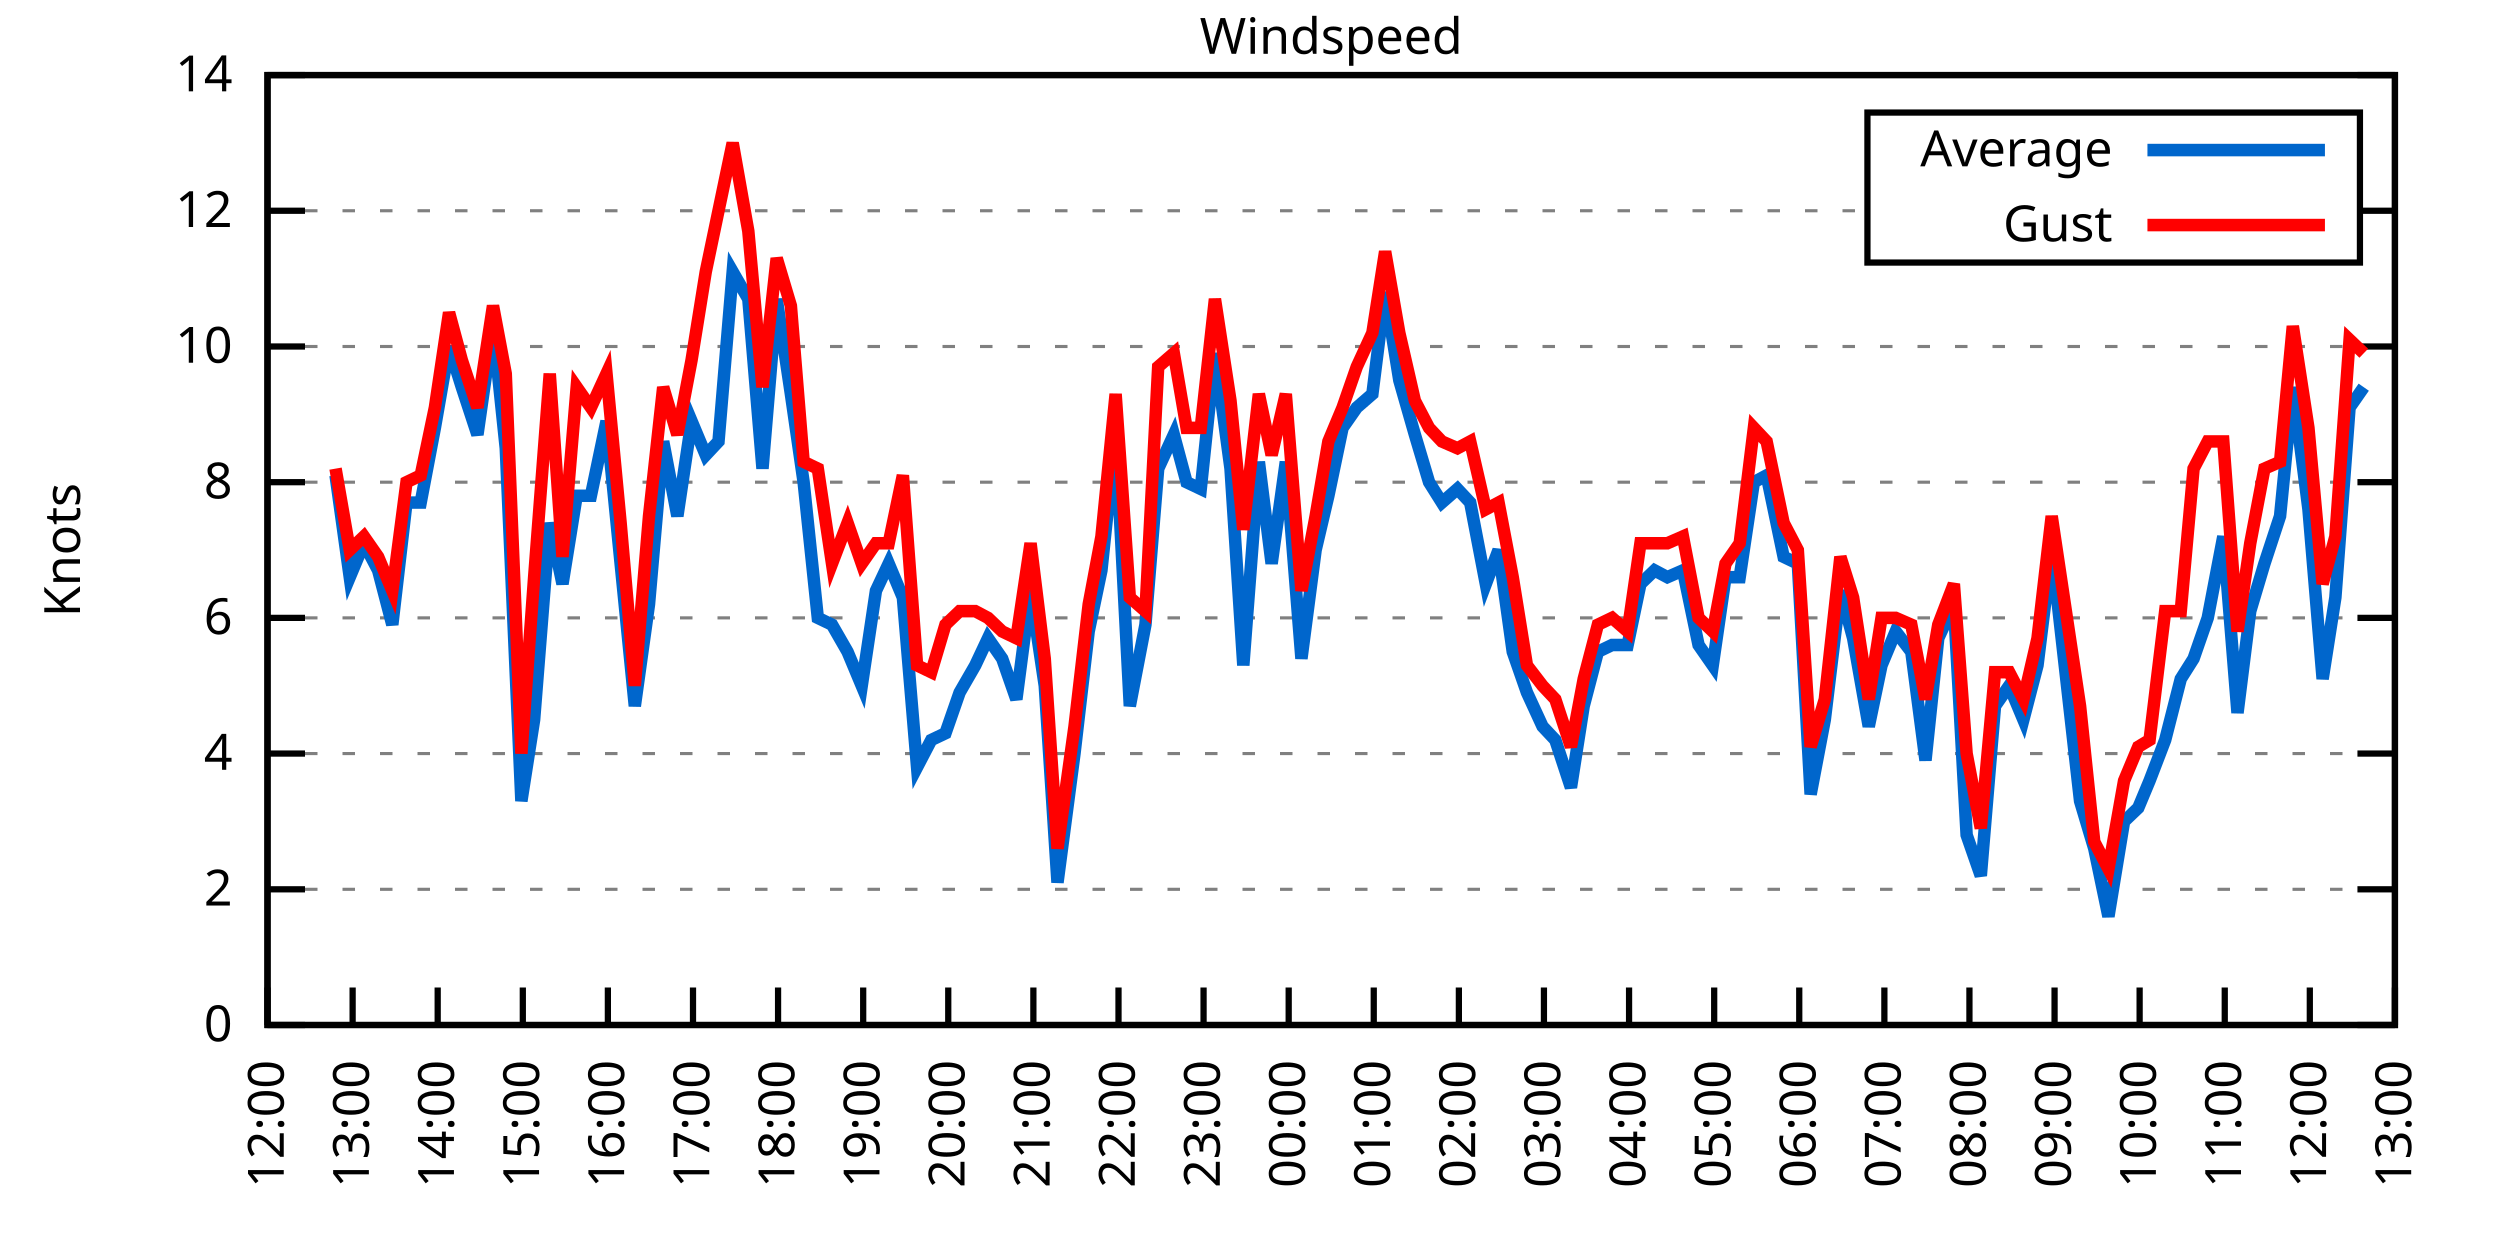
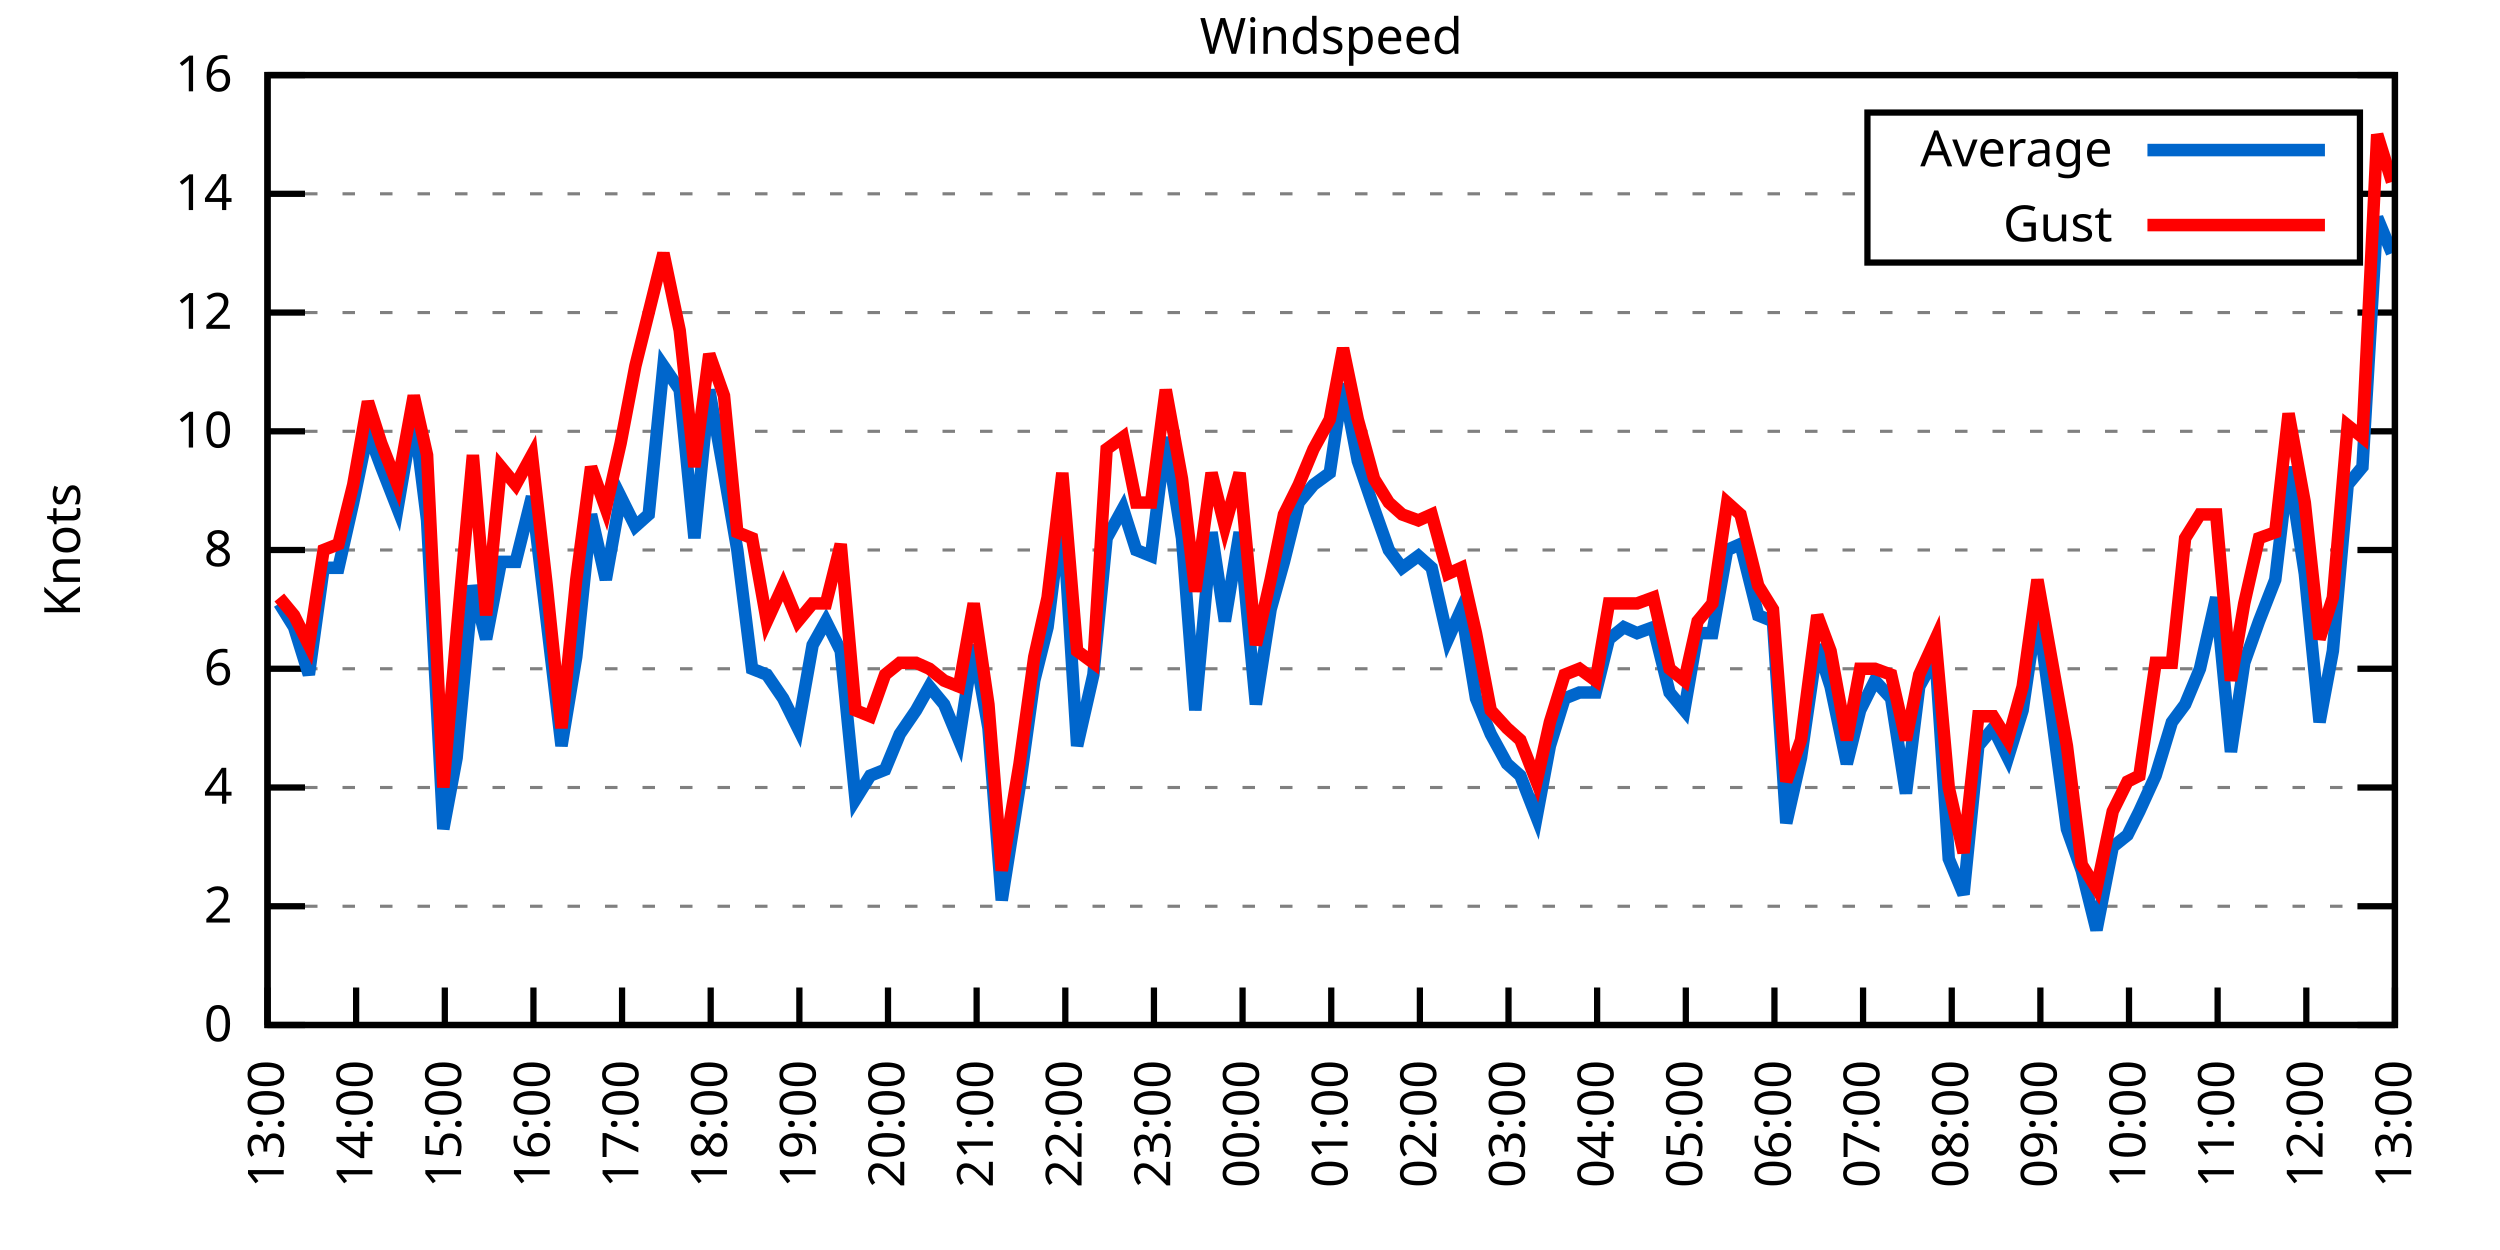
<svg xmlns="http://www.w3.org/2000/svg" xmlns:xlink="http://www.w3.org/1999/xlink" width="400" height="200" viewBox="0 0 400 200">
  <g id="gnuplot_canvas">
    <rect x="0" y="0" width="400" height="200" fill="none" />
    <defs>
      <circle id="gpDot" r="0.5" stroke-width="0.5" stroke="currentColor" />
      <path id="gpPt0" stroke-width="0.333" stroke="currentColor" d="M-1,0 h2 M0,-1 v2" />
      <path id="gpPt1" stroke-width="0.333" stroke="currentColor" d="M-1,-1 L1,1 M1,-1 L-1,1" />
      <path id="gpPt2" stroke-width="0.333" stroke="currentColor" d="M-1,0 L1,0 M0,-1 L0,1 M-1,-1 L1,1 M-1,1 L1,-1" />
      <rect id="gpPt3" stroke-width="0.333" stroke="currentColor" x="-1" y="-1" width="2" height="2" />
      <rect id="gpPt4" stroke-width="0.333" stroke="currentColor" fill="currentColor" x="-1" y="-1" width="2" height="2" />
      <circle id="gpPt5" stroke-width="0.333" stroke="currentColor" cx="0" cy="0" r="1" />
      <use xlink:href="#gpPt5" id="gpPt6" fill="currentColor" stroke="none" />
      <path id="gpPt7" stroke-width="0.333" stroke="currentColor" d="M0,-1.33 L-1.33,0.67 L1.33,0.67 z" />
      <use xlink:href="#gpPt7" id="gpPt8" fill="currentColor" stroke="none" />
      <use xlink:href="#gpPt7" id="gpPt9" stroke="currentColor" transform="rotate(180)" />
      <use xlink:href="#gpPt9" id="gpPt10" fill="currentColor" stroke="none" />
      <use xlink:href="#gpPt3" id="gpPt11" stroke="currentColor" transform="rotate(45)" />
      <use xlink:href="#gpPt11" id="gpPt12" fill="currentColor" stroke="none" />
      <path id="gpPt13" stroke-width="0.333" stroke="currentColor" d="M0,1.330 L1.265,0.411 L0.782,-1.067 L-0.782,-1.076 L-1.265,0.411 z" />
      <use xlink:href="#gpPt13" id="gpPt14" fill="currentColor" stroke="none" />
      <filter id="textbox" filterUnits="objectBoundingBox" x="0" y="0" height="1" width="1">
        <feFlood flood-color="white" flood-opacity="1" result="bgnd" />
        <feComposite in="SourceGraphic" in2="bgnd" operator="atop" />
      </filter>
      <filter id="greybox" filterUnits="objectBoundingBox" x="0" y="0" height="1" width="1">
        <feFlood flood-color="lightgrey" flood-opacity="1" result="grey" />
        <feComposite in="SourceGraphic" in2="grey" operator="atop" />
      </filter>
    </defs>
    <g fill="none" color="white" stroke="currentColor" stroke-width="1.00" stroke-linecap="butt" stroke-linejoin="miter">
</g>
    <g fill="none" color="black" stroke="currentColor" stroke-width="1.00" stroke-linecap="butt" stroke-linejoin="miter">
      <g stroke="none" shape-rendering="crispEdges">
        <polygon fill="rgb(255, 255, 255)" points="42.80,164.00 383.18,164.00 383.18,12.02 42.80,12.02 " />
      </g>
    </g>
    <g fill="none" color="black" stroke="currentColor" stroke-width="1.00" stroke-linecap="butt" stroke-linejoin="miter">
</g>
    <g fill="none" color="black" stroke="black" stroke-width="0.50" stroke-linecap="butt" stroke-linejoin="miter">
</g>
    <g fill="none" color="gray" stroke="currentColor" stroke-width="0.50" stroke-linecap="butt" stroke-linejoin="miter">
      <path stroke="gray" stroke-dasharray="2,4" class="gridline" d="M42.80,164.00 L383.19,164.00  " />
    </g>
    <g fill="none" color="gray" stroke="gray" stroke-width="1.00" stroke-linecap="butt" stroke-linejoin="miter">
</g>
    <g fill="none" color="black" stroke="currentColor" stroke-width="1.00" stroke-linecap="butt" stroke-linejoin="miter">
      <path stroke="black" d="M42.80,164.00 L48.80,164.00 M383.19,164.00 L377.19,164.00  " />
      <g transform="translate(37.20,166.60)" stroke="none" fill="black" font-family="Sans" font-size="8.00" text-anchor="end">
        <text>
          <tspan font-family="Sans"> 0</tspan>
        </text>
      </g>
    </g>
    <g fill="none" color="black" stroke="currentColor" stroke-width="1.00" stroke-linecap="butt" stroke-linejoin="miter">
</g>
    <g fill="none" color="black" stroke="black" stroke-width="0.50" stroke-linecap="butt" stroke-linejoin="miter">
</g>
    <g fill="none" color="gray" stroke="currentColor" stroke-width="0.50" stroke-linecap="butt" stroke-linejoin="miter">
-       <path stroke="gray" stroke-dasharray="2,4" class="gridline" d="M42.80,142.29 L383.19,142.29  " />
-     </g>
-     <g fill="none" color="gray" stroke="gray" stroke-width="1.00" stroke-linecap="butt" stroke-linejoin="miter">
- </g>
-     <g fill="none" color="black" stroke="currentColor" stroke-width="1.00" stroke-linecap="butt" stroke-linejoin="miter">
-       <path stroke="black" d="M42.80,142.29 L48.80,142.29 M383.19,142.29 L377.19,142.29  " />
-       <g transform="translate(37.20,144.89)" stroke="none" fill="black" font-family="Sans" font-size="8.00" text-anchor="end">
+       <path stroke="gray" stroke-dasharray="2,4" class="gridline" d="M42.80,145.00 L383.19,145.00  " />
+     </g>
+     <g fill="none" color="gray" stroke="gray" stroke-width="1.00" stroke-linecap="butt" stroke-linejoin="miter">
+ </g>
+     <g fill="none" color="black" stroke="currentColor" stroke-width="1.00" stroke-linecap="butt" stroke-linejoin="miter">
+       <path stroke="black" d="M42.80,145.00 L48.80,145.00 M383.19,145.00 L377.19,145.00  " />
+       <g transform="translate(37.20,147.60)" stroke="none" fill="black" font-family="Sans" font-size="8.00" text-anchor="end">
        <text>
          <tspan font-family="Sans"> 2</tspan>
        </text>
      </g>
    </g>
    <g fill="none" color="black" stroke="currentColor" stroke-width="1.00" stroke-linecap="butt" stroke-linejoin="miter">
</g>
    <g fill="none" color="black" stroke="black" stroke-width="0.50" stroke-linecap="butt" stroke-linejoin="miter">
</g>
    <g fill="none" color="gray" stroke="currentColor" stroke-width="0.50" stroke-linecap="butt" stroke-linejoin="miter">
-       <path stroke="gray" stroke-dasharray="2,4" class="gridline" d="M42.80,120.57 L383.19,120.57  " />
-     </g>
-     <g fill="none" color="gray" stroke="gray" stroke-width="1.00" stroke-linecap="butt" stroke-linejoin="miter">
- </g>
-     <g fill="none" color="black" stroke="currentColor" stroke-width="1.00" stroke-linecap="butt" stroke-linejoin="miter">
-       <path stroke="black" d="M42.80,120.57 L48.80,120.57 M383.19,120.57 L377.19,120.57  " />
-       <g transform="translate(37.20,123.17)" stroke="none" fill="black" font-family="Sans" font-size="8.00" text-anchor="end">
+       <path stroke="gray" stroke-dasharray="2,4" class="gridline" d="M42.80,126.00 L383.19,126.00  " />
+     </g>
+     <g fill="none" color="gray" stroke="gray" stroke-width="1.00" stroke-linecap="butt" stroke-linejoin="miter">
+ </g>
+     <g fill="none" color="black" stroke="currentColor" stroke-width="1.00" stroke-linecap="butt" stroke-linejoin="miter">
+       <path stroke="black" d="M42.80,126.00 L48.80,126.00 M383.19,126.00 L377.19,126.00  " />
+       <g transform="translate(37.20,128.60)" stroke="none" fill="black" font-family="Sans" font-size="8.00" text-anchor="end">
        <text>
          <tspan font-family="Sans"> 4</tspan>
        </text>
      </g>
    </g>
    <g fill="none" color="black" stroke="currentColor" stroke-width="1.00" stroke-linecap="butt" stroke-linejoin="miter">
</g>
    <g fill="none" color="black" stroke="black" stroke-width="0.50" stroke-linecap="butt" stroke-linejoin="miter">
</g>
    <g fill="none" color="gray" stroke="currentColor" stroke-width="0.50" stroke-linecap="butt" stroke-linejoin="miter">
-       <path stroke="gray" stroke-dasharray="2,4" class="gridline" d="M42.80,98.86 L383.19,98.86  " />
-     </g>
-     <g fill="none" color="gray" stroke="gray" stroke-width="1.00" stroke-linecap="butt" stroke-linejoin="miter">
- </g>
-     <g fill="none" color="black" stroke="currentColor" stroke-width="1.00" stroke-linecap="butt" stroke-linejoin="miter">
-       <path stroke="black" d="M42.80,98.86 L48.80,98.86 M383.19,98.86 L377.19,98.86  " />
-       <g transform="translate(37.20,101.46)" stroke="none" fill="black" font-family="Sans" font-size="8.00" text-anchor="end">
+       <path stroke="gray" stroke-dasharray="2,4" class="gridline" d="M42.80,107.00 L383.19,107.00  " />
+     </g>
+     <g fill="none" color="gray" stroke="gray" stroke-width="1.00" stroke-linecap="butt" stroke-linejoin="miter">
+ </g>
+     <g fill="none" color="black" stroke="currentColor" stroke-width="1.00" stroke-linecap="butt" stroke-linejoin="miter">
+       <path stroke="black" d="M42.80,107.00 L48.80,107.00 M383.19,107.00 L377.19,107.00  " />
+       <g transform="translate(37.20,109.60)" stroke="none" fill="black" font-family="Sans" font-size="8.00" text-anchor="end">
        <text>
          <tspan font-family="Sans"> 6</tspan>
        </text>
      </g>
    </g>
    <g fill="none" color="black" stroke="currentColor" stroke-width="1.00" stroke-linecap="butt" stroke-linejoin="miter">
</g>
    <g fill="none" color="black" stroke="black" stroke-width="0.50" stroke-linecap="butt" stroke-linejoin="miter">
</g>
    <g fill="none" color="gray" stroke="currentColor" stroke-width="0.50" stroke-linecap="butt" stroke-linejoin="miter">
-       <path stroke="gray" stroke-dasharray="2,4" class="gridline" d="M42.80,77.15 L383.19,77.15  " />
-     </g>
-     <g fill="none" color="gray" stroke="gray" stroke-width="1.00" stroke-linecap="butt" stroke-linejoin="miter">
- </g>
-     <g fill="none" color="black" stroke="currentColor" stroke-width="1.00" stroke-linecap="butt" stroke-linejoin="miter">
-       <path stroke="black" d="M42.80,77.15 L48.80,77.15 M383.19,77.15 L377.19,77.15  " />
-       <g transform="translate(37.20,79.75)" stroke="none" fill="black" font-family="Sans" font-size="8.00" text-anchor="end">
+       <path stroke="gray" stroke-dasharray="2,4" class="gridline" d="M42.80,88.00 L383.19,88.00  " />
+     </g>
+     <g fill="none" color="gray" stroke="gray" stroke-width="1.00" stroke-linecap="butt" stroke-linejoin="miter">
+ </g>
+     <g fill="none" color="black" stroke="currentColor" stroke-width="1.00" stroke-linecap="butt" stroke-linejoin="miter">
+       <path stroke="black" d="M42.80,88.00 L48.80,88.00 M383.19,88.00 L377.19,88.00  " />
+       <g transform="translate(37.20,90.60)" stroke="none" fill="black" font-family="Sans" font-size="8.00" text-anchor="end">
        <text>
          <tspan font-family="Sans"> 8</tspan>
        </text>
      </g>
    </g>
    <g fill="none" color="black" stroke="currentColor" stroke-width="1.00" stroke-linecap="butt" stroke-linejoin="miter">
</g>
    <g fill="none" color="black" stroke="black" stroke-width="0.50" stroke-linecap="butt" stroke-linejoin="miter">
</g>
    <g fill="none" color="gray" stroke="currentColor" stroke-width="0.50" stroke-linecap="butt" stroke-linejoin="miter">
-       <path stroke="gray" stroke-dasharray="2,4" class="gridline" d="M42.80,55.44 L383.19,55.44  " />
-     </g>
-     <g fill="none" color="gray" stroke="gray" stroke-width="1.00" stroke-linecap="butt" stroke-linejoin="miter">
- </g>
-     <g fill="none" color="black" stroke="currentColor" stroke-width="1.00" stroke-linecap="butt" stroke-linejoin="miter">
-       <path stroke="black" d="M42.80,55.44 L48.80,55.44 M383.19,55.44 L377.19,55.44  " />
-       <g transform="translate(37.20,58.04)" stroke="none" fill="black" font-family="Sans" font-size="8.00" text-anchor="end">
+       <path stroke="gray" stroke-dasharray="2,4" class="gridline" d="M42.80,69.01 L383.19,69.01  " />
+     </g>
+     <g fill="none" color="gray" stroke="gray" stroke-width="1.00" stroke-linecap="butt" stroke-linejoin="miter">
+ </g>
+     <g fill="none" color="black" stroke="currentColor" stroke-width="1.00" stroke-linecap="butt" stroke-linejoin="miter">
+       <path stroke="black" d="M42.80,69.01 L48.80,69.01 M383.19,69.01 L377.19,69.01  " />
+       <g transform="translate(37.20,71.61)" stroke="none" fill="black" font-family="Sans" font-size="8.00" text-anchor="end">
        <text>
          <tspan font-family="Sans"> 10</tspan>
        </text>
      </g>
    </g>
    <g fill="none" color="black" stroke="currentColor" stroke-width="1.00" stroke-linecap="butt" stroke-linejoin="miter">
</g>
    <g fill="none" color="black" stroke="black" stroke-width="0.50" stroke-linecap="butt" stroke-linejoin="miter">
</g>
    <g fill="none" color="gray" stroke="currentColor" stroke-width="0.50" stroke-linecap="butt" stroke-linejoin="miter">
-       <path stroke="gray" stroke-dasharray="2,4" class="gridline" d="M42.80,33.72 L298.79,33.72 M377.59,33.72 L383.19,33.72  " />
-     </g>
-     <g fill="none" color="gray" stroke="gray" stroke-width="1.00" stroke-linecap="butt" stroke-linejoin="miter">
- </g>
-     <g fill="none" color="black" stroke="currentColor" stroke-width="1.00" stroke-linecap="butt" stroke-linejoin="miter">
-       <path stroke="black" d="M42.80,33.72 L48.80,33.72 M383.19,33.72 L377.19,33.72  " />
-       <g transform="translate(37.20,36.32)" stroke="none" fill="black" font-family="Sans" font-size="8.00" text-anchor="end">
+       <path stroke="gray" stroke-dasharray="2,4" class="gridline" d="M42.80,50.01 L383.19,50.01  " />
+     </g>
+     <g fill="none" color="gray" stroke="gray" stroke-width="1.00" stroke-linecap="butt" stroke-linejoin="miter">
+ </g>
+     <g fill="none" color="black" stroke="currentColor" stroke-width="1.00" stroke-linecap="butt" stroke-linejoin="miter">
+       <path stroke="black" d="M42.80,50.01 L48.80,50.01 M383.19,50.01 L377.19,50.01  " />
+       <g transform="translate(37.20,52.61)" stroke="none" fill="black" font-family="Sans" font-size="8.00" text-anchor="end">
        <text>
          <tspan font-family="Sans"> 12</tspan>
+         </text>
+       </g>
+     </g>
+     <g fill="none" color="black" stroke="currentColor" stroke-width="1.00" stroke-linecap="butt" stroke-linejoin="miter">
+ </g>
+     <g fill="none" color="black" stroke="black" stroke-width="0.50" stroke-linecap="butt" stroke-linejoin="miter">
+ </g>
+     <g fill="none" color="gray" stroke="currentColor" stroke-width="0.50" stroke-linecap="butt" stroke-linejoin="miter">
+       <path stroke="gray" stroke-dasharray="2,4" class="gridline" d="M42.80,31.01 L298.79,31.01 M377.59,31.01 L383.19,31.01  " />
+     </g>
+     <g fill="none" color="gray" stroke="gray" stroke-width="1.00" stroke-linecap="butt" stroke-linejoin="miter">
+ </g>
+     <g fill="none" color="black" stroke="currentColor" stroke-width="1.00" stroke-linecap="butt" stroke-linejoin="miter">
+       <path stroke="black" d="M42.80,31.01 L48.80,31.01 M383.19,31.01 L377.19,31.01  " />
+       <g transform="translate(37.20,33.61)" stroke="none" fill="black" font-family="Sans" font-size="8.00" text-anchor="end">
+         <text>
+           <tspan font-family="Sans"> 14</tspan>
        </text>
      </g>
    </g>
    <g fill="none" color="black" stroke="currentColor" stroke-width="1.00" stroke-linecap="butt" stroke-linejoin="miter">
</g>
    <g fill="none" color="black" stroke="black" stroke-width="0.50" stroke-linecap="butt" stroke-linejoin="miter">
</g>
    <g fill="none" color="gray" stroke="currentColor" stroke-width="0.50" stroke-linecap="butt" stroke-linejoin="miter">
      <path stroke="gray" stroke-dasharray="2,4" class="gridline" d="M42.80,12.01 L383.19,12.01  " />
    </g>
    <g fill="none" color="gray" stroke="gray" stroke-width="1.00" stroke-linecap="butt" stroke-linejoin="miter">
</g>
    <g fill="none" color="black" stroke="currentColor" stroke-width="1.00" stroke-linecap="butt" stroke-linejoin="miter">
      <path stroke="black" d="M42.80,12.01 L48.80,12.01 M383.19,12.01 L377.19,12.01  " />
      <g transform="translate(37.20,14.61)" stroke="none" fill="black" font-family="Sans" font-size="8.00" text-anchor="end">
        <text>
-           <tspan font-family="Sans"> 14</tspan>
+           <tspan font-family="Sans"> 16</tspan>
        </text>
      </g>
    </g>
    <g fill="none" color="black" stroke="currentColor" stroke-width="1.00" stroke-linecap="butt" stroke-linejoin="miter">
      <path stroke="black" d="M42.80,164.00 L42.80,158.00  " />
      <g transform="translate(45.40,169.60) rotate(270.00)" stroke="none" fill="black" font-family="Sans" font-size="8.00" text-anchor="end">
        <text>
-           <tspan font-family="Sans">12:00</tspan>
-         </text>
-       </g>
-     </g>
-     <g fill="none" color="black" stroke="currentColor" stroke-width="1.00" stroke-linecap="butt" stroke-linejoin="miter">
-       <path stroke="black" d="M56.42,164.00 L56.42,158.00  " />
-       <g transform="translate(59.02,169.60) rotate(270.00)" stroke="none" fill="black" font-family="Sans" font-size="8.00" text-anchor="end">
-         <text>
          <tspan font-family="Sans">13:00</tspan>
        </text>
      </g>
    </g>
    <g fill="none" color="black" stroke="currentColor" stroke-width="1.00" stroke-linecap="butt" stroke-linejoin="miter">
-       <path stroke="black" d="M70.03,164.00 L70.03,158.00  " />
-       <g transform="translate(72.63,169.60) rotate(270.00)" stroke="none" fill="black" font-family="Sans" font-size="8.00" text-anchor="end">
+       <path stroke="black" d="M56.98,164.00 L56.98,158.00  " />
+       <g transform="translate(59.58,169.60) rotate(270.00)" stroke="none" fill="black" font-family="Sans" font-size="8.00" text-anchor="end">
        <text>
          <tspan font-family="Sans">14:00</tspan>
        </text>
      </g>
    </g>
    <g fill="none" color="black" stroke="currentColor" stroke-width="1.00" stroke-linecap="butt" stroke-linejoin="miter">
-       <path stroke="black" d="M83.65,164.00 L83.65,158.00  " />
-       <g transform="translate(86.25,169.60) rotate(270.00)" stroke="none" fill="black" font-family="Sans" font-size="8.00" text-anchor="end">
+       <path stroke="black" d="M71.17,164.00 L71.17,158.00  " />
+       <g transform="translate(73.77,169.60) rotate(270.00)" stroke="none" fill="black" font-family="Sans" font-size="8.00" text-anchor="end">
        <text>
          <tspan font-family="Sans">15:00</tspan>
        </text>
      </g>
    </g>
    <g fill="none" color="black" stroke="currentColor" stroke-width="1.00" stroke-linecap="butt" stroke-linejoin="miter">
-       <path stroke="black" d="M97.26,164.00 L97.26,158.00  " />
-       <g transform="translate(99.86,169.60) rotate(270.00)" stroke="none" fill="black" font-family="Sans" font-size="8.00" text-anchor="end">
+       <path stroke="black" d="M85.35,164.00 L85.35,158.00  " />
+       <g transform="translate(87.95,169.60) rotate(270.00)" stroke="none" fill="black" font-family="Sans" font-size="8.00" text-anchor="end">
        <text>
          <tspan font-family="Sans">16:00</tspan>
        </text>
      </g>
    </g>
    <g fill="none" color="black" stroke="currentColor" stroke-width="1.00" stroke-linecap="butt" stroke-linejoin="miter">
-       <path stroke="black" d="M110.88,164.00 L110.88,158.00  " />
-       <g transform="translate(113.48,169.60) rotate(270.00)" stroke="none" fill="black" font-family="Sans" font-size="8.00" text-anchor="end">
+       <path stroke="black" d="M99.53,164.00 L99.53,158.00  " />
+       <g transform="translate(102.13,169.60) rotate(270.00)" stroke="none" fill="black" font-family="Sans" font-size="8.00" text-anchor="end">
        <text>
          <tspan font-family="Sans">17:00</tspan>
        </text>
      </g>
    </g>
    <g fill="none" color="black" stroke="currentColor" stroke-width="1.00" stroke-linecap="butt" stroke-linejoin="miter">
-       <path stroke="black" d="M124.49,164.00 L124.49,158.00  " />
-       <g transform="translate(127.09,169.60) rotate(270.00)" stroke="none" fill="black" font-family="Sans" font-size="8.00" text-anchor="end">
+       <path stroke="black" d="M113.71,164.00 L113.71,158.00  " />
+       <g transform="translate(116.31,169.60) rotate(270.00)" stroke="none" fill="black" font-family="Sans" font-size="8.00" text-anchor="end">
        <text>
          <tspan font-family="Sans">18:00</tspan>
        </text>
      </g>
    </g>
    <g fill="none" color="black" stroke="currentColor" stroke-width="1.00" stroke-linecap="butt" stroke-linejoin="miter">
-       <path stroke="black" d="M138.11,164.00 L138.11,158.00  " />
-       <g transform="translate(140.71,169.60) rotate(270.00)" stroke="none" fill="black" font-family="Sans" font-size="8.00" text-anchor="end">
+       <path stroke="black" d="M127.90,164.00 L127.90,158.00  " />
+       <g transform="translate(130.50,169.60) rotate(270.00)" stroke="none" fill="black" font-family="Sans" font-size="8.00" text-anchor="end">
        <text>
          <tspan font-family="Sans">19:00</tspan>
        </text>
      </g>
    </g>
    <g fill="none" color="black" stroke="currentColor" stroke-width="1.00" stroke-linecap="butt" stroke-linejoin="miter">
-       <path stroke="black" d="M151.72,164.00 L151.72,158.00  " />
-       <g transform="translate(154.32,169.60) rotate(270.00)" stroke="none" fill="black" font-family="Sans" font-size="8.00" text-anchor="end">
+       <path stroke="black" d="M142.08,164.00 L142.08,158.00  " />
+       <g transform="translate(144.68,169.60) rotate(270.00)" stroke="none" fill="black" font-family="Sans" font-size="8.00" text-anchor="end">
        <text>
          <tspan font-family="Sans">20:00</tspan>
        </text>
      </g>
    </g>
    <g fill="none" color="black" stroke="currentColor" stroke-width="1.00" stroke-linecap="butt" stroke-linejoin="miter">
-       <path stroke="black" d="M165.34,164.00 L165.34,158.00  " />
-       <g transform="translate(167.94,169.60) rotate(270.00)" stroke="none" fill="black" font-family="Sans" font-size="8.00" text-anchor="end">
+       <path stroke="black" d="M156.26,164.00 L156.26,158.00  " />
+       <g transform="translate(158.86,169.60) rotate(270.00)" stroke="none" fill="black" font-family="Sans" font-size="8.00" text-anchor="end">
        <text>
          <tspan font-family="Sans">21:00</tspan>
        </text>
      </g>
    </g>
    <g fill="none" color="black" stroke="currentColor" stroke-width="1.00" stroke-linecap="butt" stroke-linejoin="miter">
-       <path stroke="black" d="M178.96,164.00 L178.96,158.00  " />
-       <g transform="translate(181.56,169.60) rotate(270.00)" stroke="none" fill="black" font-family="Sans" font-size="8.00" text-anchor="end">
+       <path stroke="black" d="M170.45,164.00 L170.45,158.00  " />
+       <g transform="translate(173.05,169.60) rotate(270.00)" stroke="none" fill="black" font-family="Sans" font-size="8.00" text-anchor="end">
        <text>
          <tspan font-family="Sans">22:00</tspan>
        </text>
      </g>
    </g>
    <g fill="none" color="black" stroke="currentColor" stroke-width="1.00" stroke-linecap="butt" stroke-linejoin="miter">
-       <path stroke="black" d="M192.57,164.00 L192.57,158.00  " />
-       <g transform="translate(195.17,169.60) rotate(270.00)" stroke="none" fill="black" font-family="Sans" font-size="8.00" text-anchor="end">
+       <path stroke="black" d="M184.63,164.00 L184.63,158.00  " />
+       <g transform="translate(187.23,169.60) rotate(270.00)" stroke="none" fill="black" font-family="Sans" font-size="8.00" text-anchor="end">
        <text>
          <tspan font-family="Sans">23:00</tspan>
        </text>
      </g>
    </g>
    <g fill="none" color="black" stroke="currentColor" stroke-width="1.00" stroke-linecap="butt" stroke-linejoin="miter">
-       <path stroke="black" d="M206.19,164.00 L206.19,158.00  " />
-       <g transform="translate(208.79,169.60) rotate(270.00)" stroke="none" fill="black" font-family="Sans" font-size="8.00" text-anchor="end">
+       <path stroke="black" d="M198.81,164.00 L198.81,158.00  " />
+       <g transform="translate(201.41,169.60) rotate(270.00)" stroke="none" fill="black" font-family="Sans" font-size="8.00" text-anchor="end">
        <text>
          <tspan font-family="Sans">00:00</tspan>
        </text>
      </g>
    </g>
    <g fill="none" color="black" stroke="currentColor" stroke-width="1.00" stroke-linecap="butt" stroke-linejoin="miter">
-       <path stroke="black" d="M219.80,164.00 L219.80,158.00  " />
-       <g transform="translate(222.40,169.60) rotate(270.00)" stroke="none" fill="black" font-family="Sans" font-size="8.00" text-anchor="end">
+       <path stroke="black" d="M213.00,164.00 L213.00,158.00  " />
+       <g transform="translate(215.60,169.60) rotate(270.00)" stroke="none" fill="black" font-family="Sans" font-size="8.00" text-anchor="end">
        <text>
          <tspan font-family="Sans">01:00</tspan>
        </text>
      </g>
    </g>
    <g fill="none" color="black" stroke="currentColor" stroke-width="1.00" stroke-linecap="butt" stroke-linejoin="miter">
-       <path stroke="black" d="M233.42,164.00 L233.42,158.00  " />
-       <g transform="translate(236.02,169.60) rotate(270.00)" stroke="none" fill="black" font-family="Sans" font-size="8.00" text-anchor="end">
+       <path stroke="black" d="M227.18,164.00 L227.18,158.00  " />
+       <g transform="translate(229.78,169.60) rotate(270.00)" stroke="none" fill="black" font-family="Sans" font-size="8.00" text-anchor="end">
        <text>
          <tspan font-family="Sans">02:00</tspan>
        </text>
      </g>
    </g>
    <g fill="none" color="black" stroke="currentColor" stroke-width="1.00" stroke-linecap="butt" stroke-linejoin="miter">
-       <path stroke="black" d="M247.03,164.00 L247.03,158.00  " />
-       <g transform="translate(249.63,169.60) rotate(270.00)" stroke="none" fill="black" font-family="Sans" font-size="8.00" text-anchor="end">
+       <path stroke="black" d="M241.36,164.00 L241.36,158.00  " />
+       <g transform="translate(243.96,169.60) rotate(270.00)" stroke="none" fill="black" font-family="Sans" font-size="8.00" text-anchor="end">
        <text>
          <tspan font-family="Sans">03:00</tspan>
        </text>
      </g>
    </g>
    <g fill="none" color="black" stroke="currentColor" stroke-width="1.00" stroke-linecap="butt" stroke-linejoin="miter">
-       <path stroke="black" d="M260.65,164.00 L260.65,158.00  " />
-       <g transform="translate(263.25,169.60) rotate(270.00)" stroke="none" fill="black" font-family="Sans" font-size="8.00" text-anchor="end">
+       <path stroke="black" d="M255.54,164.00 L255.54,158.00  " />
+       <g transform="translate(258.14,169.60) rotate(270.00)" stroke="none" fill="black" font-family="Sans" font-size="8.00" text-anchor="end">
        <text>
          <tspan font-family="Sans">04:00</tspan>
        </text>
      </g>
    </g>
    <g fill="none" color="black" stroke="currentColor" stroke-width="1.00" stroke-linecap="butt" stroke-linejoin="miter">
-       <path stroke="black" d="M274.27,164.00 L274.27,158.00  " />
-       <g transform="translate(276.87,169.60) rotate(270.00)" stroke="none" fill="black" font-family="Sans" font-size="8.00" text-anchor="end">
+       <path stroke="black" d="M269.73,164.00 L269.73,158.00  " />
+       <g transform="translate(272.33,169.60) rotate(270.00)" stroke="none" fill="black" font-family="Sans" font-size="8.00" text-anchor="end">
        <text>
          <tspan font-family="Sans">05:00</tspan>
        </text>
      </g>
    </g>
    <g fill="none" color="black" stroke="currentColor" stroke-width="1.00" stroke-linecap="butt" stroke-linejoin="miter">
-       <path stroke="black" d="M287.88,164.00 L287.88,158.00  " />
-       <g transform="translate(290.48,169.60) rotate(270.00)" stroke="none" fill="black" font-family="Sans" font-size="8.00" text-anchor="end">
+       <path stroke="black" d="M283.91,164.00 L283.91,158.00  " />
+       <g transform="translate(286.51,169.60) rotate(270.00)" stroke="none" fill="black" font-family="Sans" font-size="8.00" text-anchor="end">
        <text>
          <tspan font-family="Sans">06:00</tspan>
        </text>
      </g>
    </g>
    <g fill="none" color="black" stroke="currentColor" stroke-width="1.00" stroke-linecap="butt" stroke-linejoin="miter">
-       <path stroke="black" d="M301.50,164.00 L301.50,158.00  " />
-       <g transform="translate(304.10,169.60) rotate(270.00)" stroke="none" fill="black" font-family="Sans" font-size="8.00" text-anchor="end">
+       <path stroke="black" d="M298.09,164.00 L298.09,158.00  " />
+       <g transform="translate(300.69,169.60) rotate(270.00)" stroke="none" fill="black" font-family="Sans" font-size="8.00" text-anchor="end">
        <text>
          <tspan font-family="Sans">07:00</tspan>
        </text>
      </g>
    </g>
    <g fill="none" color="black" stroke="currentColor" stroke-width="1.00" stroke-linecap="butt" stroke-linejoin="miter">
-       <path stroke="black" d="M315.11,164.00 L315.11,158.00  " />
-       <g transform="translate(317.71,169.60) rotate(270.00)" stroke="none" fill="black" font-family="Sans" font-size="8.00" text-anchor="end">
+       <path stroke="black" d="M312.28,164.00 L312.28,158.00  " />
+       <g transform="translate(314.88,169.60) rotate(270.00)" stroke="none" fill="black" font-family="Sans" font-size="8.00" text-anchor="end">
        <text>
          <tspan font-family="Sans">08:00</tspan>
        </text>
      </g>
    </g>
    <g fill="none" color="black" stroke="currentColor" stroke-width="1.00" stroke-linecap="butt" stroke-linejoin="miter">
-       <path stroke="black" d="M328.73,164.00 L328.73,158.00  " />
-       <g transform="translate(331.33,169.60) rotate(270.00)" stroke="none" fill="black" font-family="Sans" font-size="8.00" text-anchor="end">
+       <path stroke="black" d="M326.46,164.00 L326.46,158.00  " />
+       <g transform="translate(329.06,169.60) rotate(270.00)" stroke="none" fill="black" font-family="Sans" font-size="8.00" text-anchor="end">
        <text>
          <tspan font-family="Sans">09:00</tspan>
        </text>
      </g>
    </g>
    <g fill="none" color="black" stroke="currentColor" stroke-width="1.00" stroke-linecap="butt" stroke-linejoin="miter">
-       <path stroke="black" d="M342.34,164.00 L342.34,158.00  " />
-       <g transform="translate(344.94,169.60) rotate(270.00)" stroke="none" fill="black" font-family="Sans" font-size="8.00" text-anchor="end">
+       <path stroke="black" d="M340.64,164.00 L340.64,158.00  " />
+       <g transform="translate(343.24,169.60) rotate(270.00)" stroke="none" fill="black" font-family="Sans" font-size="8.00" text-anchor="end">
        <text>
          <tspan font-family="Sans">10:00</tspan>
        </text>
      </g>
    </g>
    <g fill="none" color="black" stroke="currentColor" stroke-width="1.00" stroke-linecap="butt" stroke-linejoin="miter">
-       <path stroke="black" d="M355.96,164.00 L355.96,158.00  " />
-       <g transform="translate(358.56,169.60) rotate(270.00)" stroke="none" fill="black" font-family="Sans" font-size="8.00" text-anchor="end">
+       <path stroke="black" d="M354.82,164.00 L354.82,158.00  " />
+       <g transform="translate(357.42,169.60) rotate(270.00)" stroke="none" fill="black" font-family="Sans" font-size="8.00" text-anchor="end">
        <text>
          <tspan font-family="Sans">11:00</tspan>
        </text>
      </g>
    </g>
    <g fill="none" color="black" stroke="currentColor" stroke-width="1.00" stroke-linecap="butt" stroke-linejoin="miter">
-       <path stroke="black" d="M369.57,164.00 L369.57,158.00  " />
-       <g transform="translate(372.17,169.60) rotate(270.00)" stroke="none" fill="black" font-family="Sans" font-size="8.00" text-anchor="end">
+       <path stroke="black" d="M369.01,164.00 L369.01,158.00  " />
+       <g transform="translate(371.61,169.60) rotate(270.00)" stroke="none" fill="black" font-family="Sans" font-size="8.00" text-anchor="end">
        <text>
          <tspan font-family="Sans">12:00</tspan>
        </text>
      </g>
    </g>
    <g fill="none" color="black" stroke="currentColor" stroke-width="1.00" stroke-linecap="butt" stroke-linejoin="miter">
      <path stroke="black" d="M383.19,164.00 L383.19,158.00  " />
      <g transform="translate(385.79,169.60) rotate(270.00)" stroke="none" fill="black" font-family="Sans" font-size="8.00" text-anchor="end">
        <text>
          <tspan font-family="Sans">13:00</tspan>
        </text>
      </g>
    </g>
    <g fill="none" color="black" stroke="currentColor" stroke-width="1.00" stroke-linecap="butt" stroke-linejoin="miter">
</g>
    <g fill="none" color="black" stroke="currentColor" stroke-width="1.00" stroke-linecap="butt" stroke-linejoin="miter">
      <path stroke="black" d="M42.80,12.01 L42.80,164.00 L383.19,164.00 L383.19,12.01 L42.80,12.01 Z  " />
    </g>
    <g fill="none" color="black" stroke="currentColor" stroke-width="1.00" stroke-linecap="butt" stroke-linejoin="miter">
</g>
    <g fill="none" color="black" stroke="currentColor" stroke-width="1.00" stroke-linecap="butt" stroke-linejoin="miter">
      <path stroke="black" d="M298.79,42.01 L298.79,18.01 L377.59,18.01 L377.59,42.01 L298.79,42.01 Z  " />
    </g>
    <g id="Windspeed_plot_1">
      <g fill="none" color="white" stroke="black" stroke-width="2.00" stroke-linecap="butt" stroke-linejoin="miter">
</g>
      <g fill="none" color="black" stroke="currentColor" stroke-width="2.00" stroke-linecap="butt" stroke-linejoin="miter">
        <g transform="translate(337.99,26.61)" stroke="none" fill="black" font-family="Sans" font-size="8.00" text-anchor="end">
          <text>
            <tspan font-family="Sans">Average</tspan>
          </text>
        </g>
      </g>
      <g fill="none" color="black" stroke="currentColor" stroke-width="2.00" stroke-linecap="butt" stroke-linejoin="miter">
-         <path stroke="rgb(  0, 102, 204)" d="M343.59,24.01 L371.99,24.01 M53.69,76.06 L55.96,92.35 L58.23,86.92 L60.50,91.26 L62.77,99.95 L65.04,80.41   L67.31,80.41 L69.58,68.46 L71.85,55.44 L73.89,61.95 L76.39,69.55 L78.88,52.18 L80.92,71.72 L83.42,128.17   L85.46,115.15 L87.96,83.66 L90.00,93.43 L92.27,79.32 L94.54,79.32 L97.04,67.38 L99.30,90.18 L101.57,112.97   L103.84,96.69 L106.11,70.63 L108.38,82.58 L110.65,67.38 L112.92,72.81 L114.96,70.63 L117.23,43.49 L119.73,47.84   L122.00,74.98 L124.27,47.84 L126.54,63.04 L128.58,77.15 L130.85,98.86 L133.12,99.95 L135.61,104.29 L137.88,109.72   L140.15,94.52 L142.19,90.18 L144.46,95.60 L146.73,122.75 L149.00,118.40 L151.27,117.32 L153.54,110.80 L156.04,106.46   L158.08,102.12 L160.35,105.38 L162.62,111.89 L164.89,94.52 L167.16,109.72 L169.20,141.20 L171.92,120.57 L174.19,101.03   L176.23,91.26 L178.50,69.55 L180.77,112.97 L183.27,99.95 L185.31,74.98 L187.81,69.55 L189.85,77.15 L192.12,78.23   L194.39,56.52 L196.88,74.98 L198.93,106.46 L201.42,73.89 L203.46,90.18 L205.73,73.89 L208.23,105.38 L210.50,88.00   L212.54,79.32 L214.81,68.46 L217.08,65.21 L219.58,63.04 L221.62,46.75 L223.89,60.86 L226.38,69.55 L228.65,77.15   L230.70,80.41 L233.19,78.23 L235.23,80.41 L237.73,93.43 L239.77,88.00 L242.04,104.29 L244.31,110.80 L246.81,116.23   L248.85,118.40 L251.35,126.00 L253.39,112.97 L255.66,104.29 L257.93,103.20 L260.42,103.20 L262.47,93.43 L264.73,91.26   L266.78,92.35 L269.27,91.26 L271.77,103.20 L274.04,106.46 L276.08,92.35 L278.35,92.35 L280.62,77.15 L282.66,76.06   L285.38,89.09 L287.65,90.18 L289.70,127.09 L291.97,115.15 L294.46,94.52 L296.50,102.12 L299.00,116.23 L301.04,106.46   L303.31,101.03 L305.81,104.29 L308.08,121.66 L310.12,102.12 L312.62,96.69 L314.66,133.60 L316.93,140.12 L319.20,112.97   L321.47,109.72 L323.74,115.15 L326.00,106.46 L328.27,88.00 L332.81,128.17 L335.08,135.77 L337.35,146.63 L339.85,131.43   L342.12,129.26 L343.93,124.92 L346.43,118.40 L348.92,108.63 L350.97,105.38 L353.24,98.86 L355.73,85.83 L358.00,114.06   L360.04,97.78 L362.31,90.18 L364.81,82.58 L366.85,61.95 L369.35,81.49 L371.62,108.63 L373.66,95.60 L375.93,65.21   L378.20,61.95  " />
+         <path stroke="rgb(  0, 102, 204)" d="M343.59,24.01 L371.99,24.01 M44.69,96.55 L47.05,100.35 L49.42,107.95 L51.78,90.85 L54.15,90.85 L56.51,80.41   L58.87,69.01 L61.00,74.71 L63.60,81.36 L66.20,66.16 L68.33,83.26 L70.93,132.65 L73.06,121.25 L75.66,93.70   L77.78,102.25 L80.15,89.90 L82.51,89.90 L85.11,79.46 L87.48,99.40 L89.84,119.35 L92.20,105.10 L94.57,82.31   L96.93,92.75 L99.30,79.46 L101.66,84.21 L103.79,82.31 L106.15,58.56 L108.75,62.36 L111.11,86.11 L113.48,62.36   L115.84,75.66 L117.97,88.00 L120.33,107.00 L122.70,107.95 L125.30,111.75 L127.66,116.50 L130.02,103.20 L132.15,99.40   L134.52,104.15 L136.88,127.90 L139.24,124.10 L141.61,123.15 L143.97,117.45 L146.57,113.65 L148.70,109.85 L151.06,112.70   L153.43,118.40 L155.79,103.20 L158.15,116.50 L160.28,144.05 L163.12,126.00 L165.48,108.90 L167.61,100.35 L169.97,81.36   L172.34,119.35 L174.94,107.95 L177.06,86.11 L179.67,81.36 L181.79,88.00 L184.16,88.95 L186.52,69.96 L189.12,86.11   L191.25,113.65 L193.85,85.16 L195.98,99.40 L198.34,85.16 L200.94,112.70 L203.30,97.50 L205.43,89.90 L207.79,80.41   L210.16,77.56 L212.76,75.66 L214.89,61.41 L217.25,73.76 L219.85,81.36 L222.21,88.00 L224.34,90.85 L226.94,88.95   L229.07,90.85 L231.67,102.25 L233.80,97.50 L236.16,111.75 L238.52,117.45 L241.12,122.20 L243.25,124.10 L245.85,130.75   L247.98,119.35 L250.34,111.75 L252.71,110.80 L255.31,110.80 L257.43,102.25 L259.80,100.35 L261.93,101.30 L264.53,100.35   L267.13,110.80 L269.49,113.65 L271.62,101.30 L273.98,101.30 L276.35,88.00 L278.47,87.06 L281.31,98.45 L283.67,99.40   L285.80,131.70 L288.16,121.25 L290.76,103.20 L292.89,109.85 L295.49,122.20 L297.62,113.65 L299.98,108.90 L302.58,111.75   L304.95,126.95 L307.08,109.85 L309.68,105.10 L311.80,137.40 L314.17,143.10 L316.53,119.35 L318.89,116.50 L321.26,121.25   L323.62,113.65 L325.99,97.50 L330.71,132.65 L333.08,139.30 L335.44,148.80 L338.04,135.50 L340.40,133.60 L342.30,129.80   L344.90,124.10 L347.50,115.55 L349.62,112.70 L351.99,107.00 L354.59,95.60 L356.95,120.30 L359.08,106.05 L361.44,99.40   L364.04,92.75 L366.17,74.71 L368.77,91.80 L371.13,115.55 L373.26,104.15 L375.63,77.56 L377.99,74.71 L380.35,34.81   L382.72,40.51  " />
      </g>
    </g>
    <g id="Windspeed_plot_2">
      <g fill="none" color="black" stroke="currentColor" stroke-width="2.00" stroke-linecap="butt" stroke-linejoin="miter">
        <g transform="translate(337.99,38.61)" stroke="none" fill="black" font-family="Sans" font-size="8.00" text-anchor="end">
          <text>
            <tspan font-family="Sans">Gust</tspan>
          </text>
        </g>
      </g>
      <g fill="none" color="black" stroke="currentColor" stroke-width="2.00" stroke-linecap="butt" stroke-linejoin="miter">
-         <path stroke="rgb(255,   0,   0)" d="M343.59,36.01 L371.99,36.01 M53.69,74.98 L55.96,88.00 L58.23,85.83 L60.50,89.09 L62.77,94.52 L65.04,77.15   L67.31,76.06 L69.58,65.21 L71.85,50.01 L73.89,57.61 L76.39,65.21 L78.88,48.92 L80.92,59.78 L83.42,120.57   L85.46,92.35 L87.96,59.78 L90.00,89.09 L92.27,61.95 L94.54,65.21 L97.04,59.78 L99.30,83.66 L101.57,109.72   L103.84,82.58 L106.11,61.95 L108.38,69.55 L110.65,57.61 L112.92,43.49 L114.96,33.72 L117.23,22.87 L119.73,36.98   L122.00,61.95 L124.27,41.32 L126.54,48.92 L128.58,73.89 L130.85,74.98 L133.12,90.18 L135.61,83.66 L137.88,90.18   L140.15,86.92 L142.19,86.92 L144.46,76.06 L146.73,106.46 L149.00,107.55 L151.27,99.95 L153.54,97.78 L156.04,97.78   L158.08,98.86 L160.35,101.03 L162.62,102.12 L164.89,86.92 L167.16,105.38 L169.20,135.77 L171.92,116.23 L174.19,96.69   L176.23,85.83 L178.50,63.04 L180.77,95.60 L183.27,97.78 L185.31,58.69 L187.81,56.52 L189.85,68.46 L192.12,68.46   L194.39,47.84 L196.88,64.12 L198.93,84.75 L201.42,63.04 L203.46,72.81 L205.73,63.04 L208.23,94.52 L210.50,82.58   L212.54,70.63 L214.81,65.21 L217.08,58.69 L219.58,53.26 L221.62,40.24 L223.89,53.26 L226.38,64.12 L228.65,68.46   L230.70,70.63 L233.19,71.72 L235.23,70.63 L237.73,81.49 L239.77,80.41 L242.04,92.35 L244.31,106.46 L246.81,109.72   L248.85,111.89 L251.35,119.49 L253.39,108.63 L255.66,99.95 L257.93,98.86 L260.42,101.03 L262.47,86.92 L264.73,86.92   L266.78,86.92 L269.27,85.83 L271.77,98.86 L274.04,101.03 L276.08,90.18 L278.35,86.92 L280.62,68.46 L282.66,70.63   L285.38,83.66 L287.65,88.00 L289.70,119.49 L291.97,111.89 L294.46,89.09 L296.50,95.60 L299.00,111.89 L301.04,98.86   L303.31,98.86 L305.81,99.95 L308.08,111.89 L310.12,99.95 L312.62,93.43 L314.66,120.57 L316.93,132.52 L319.20,107.55   L321.47,107.55 L323.74,111.89 L326.00,102.12 L328.27,82.58 L332.81,112.97 L335.08,134.69 L337.35,139.03 L339.85,124.92   L342.12,119.49 L343.93,118.40 L346.43,97.78 L348.92,97.78 L350.97,74.98 L353.24,70.63 L355.73,70.63 L358.00,101.03   L360.04,86.92 L362.31,74.98 L364.81,73.89 L366.85,52.18 L369.35,68.46 L371.62,93.43 L373.66,85.83 L375.93,54.35   L378.20,56.52  " />
+         <path stroke="rgb(255,   0,   0)" d="M343.59,36.01 L371.99,36.01 M44.69,95.60 L47.05,98.45 L49.42,103.20 L51.78,88.00 L54.15,87.06 L56.51,77.56   L58.87,64.26 L61.00,70.91 L63.60,77.56 L66.20,63.31 L68.33,72.81 L70.93,126.00 L73.06,101.30 L75.66,72.81   L77.78,98.45 L80.15,74.71 L82.51,77.56 L85.11,72.81 L87.48,93.70 L89.84,116.50 L92.20,92.75 L94.57,74.71   L96.93,81.36 L99.30,70.91 L101.66,58.56 L103.79,50.01 L106.15,40.51 L108.75,52.86 L111.11,74.71 L113.48,56.66   L115.84,63.31 L117.97,85.16 L120.33,86.11 L122.70,99.40 L125.30,93.70 L127.66,99.40 L130.02,96.55 L132.15,96.55   L134.52,87.06 L136.88,113.65 L139.24,114.60 L141.61,107.95 L143.97,106.05 L146.57,106.05 L148.70,107.00 L151.06,108.90   L153.43,109.85 L155.79,96.55 L158.15,112.70 L160.28,139.30 L163.12,122.20 L165.48,105.10 L167.61,95.60 L169.97,75.66   L172.34,104.15 L174.94,106.05 L177.06,71.86 L179.67,69.96 L181.79,80.41 L184.16,80.41 L186.52,62.36 L189.12,76.61   L191.25,94.65 L193.85,75.66 L195.98,84.21 L198.34,75.66 L200.94,103.20 L203.30,92.75 L205.43,82.31 L207.79,77.56   L210.16,71.86 L212.76,67.11 L214.89,55.71 L217.25,67.11 L219.85,76.61 L222.21,80.41 L224.34,82.31 L226.94,83.26   L229.07,82.31 L231.67,91.80 L233.80,90.85 L236.16,101.30 L238.52,113.65 L241.12,116.50 L243.25,118.40 L245.85,125.05   L247.98,115.55 L250.34,107.95 L252.71,107.00 L255.31,108.90 L257.43,96.55 L259.80,96.55 L261.93,96.55 L264.53,95.60   L267.13,107.00 L269.49,108.90 L271.62,99.40 L273.98,96.55 L276.35,80.41 L278.47,82.31 L281.31,93.70 L283.67,97.50   L285.80,125.05 L288.16,118.40 L290.76,98.45 L292.89,104.15 L295.49,118.40 L297.62,107.00 L299.98,107.00 L302.58,107.95   L304.95,118.40 L307.08,107.95 L309.68,102.25 L311.80,126.00 L314.17,136.45 L316.53,114.60 L318.89,114.60 L321.26,118.40   L323.62,109.85 L325.99,92.75 L330.71,119.35 L333.08,138.35 L335.44,142.15 L338.04,129.80 L340.40,125.05 L342.30,124.10   L344.90,106.05 L347.50,106.05 L349.62,86.11 L351.99,82.31 L354.59,82.31 L356.95,108.90 L359.08,96.55 L361.44,86.11   L364.04,85.16 L366.17,66.16 L368.77,80.41 L371.13,102.25 L373.26,95.60 L375.63,68.06 L377.99,69.96 L380.35,21.51   L382.72,29.11  " />
      </g>
    </g>
    <g fill="none" color="black" stroke="currentColor" stroke-width="2.00" stroke-linecap="butt" stroke-linejoin="miter">
</g>
    <g fill="none" color="black" stroke="black" stroke-width="1.00" stroke-linecap="butt" stroke-linejoin="miter">
</g>
    <g fill="none" color="black" stroke="currentColor" stroke-width="1.00" stroke-linecap="butt" stroke-linejoin="miter">
      <path stroke="black" d="M42.80,12.01 L42.80,164.00 L383.19,164.00 L383.19,12.01 L42.80,12.01 Z  " />
      <g transform="translate(12.80,88.01) rotate(270.00)" stroke="none" fill="black" font-family="Sans" font-size="8.00" text-anchor="middle">
        <text>
          <tspan font-family="Sans">Knots</tspan>
        </text>
      </g>
    </g>
    <g fill="none" color="black" stroke="currentColor" stroke-width="1.00" stroke-linecap="butt" stroke-linejoin="miter">
</g>
    <g fill="none" color="black" stroke="currentColor" stroke-width="1.00" stroke-linecap="butt" stroke-linejoin="miter">
      <g transform="translate(212.99,8.61)" stroke="none" fill="black" font-family="Sans" font-size="8.00" text-anchor="middle">
        <text>
          <tspan font-family="Sans">Windspeed</tspan>
        </text>
      </g>
    </g>
    <g fill="none" color="black" stroke="currentColor" stroke-width="1.00" stroke-linecap="butt" stroke-linejoin="miter">
</g>
  </g>
</svg>
